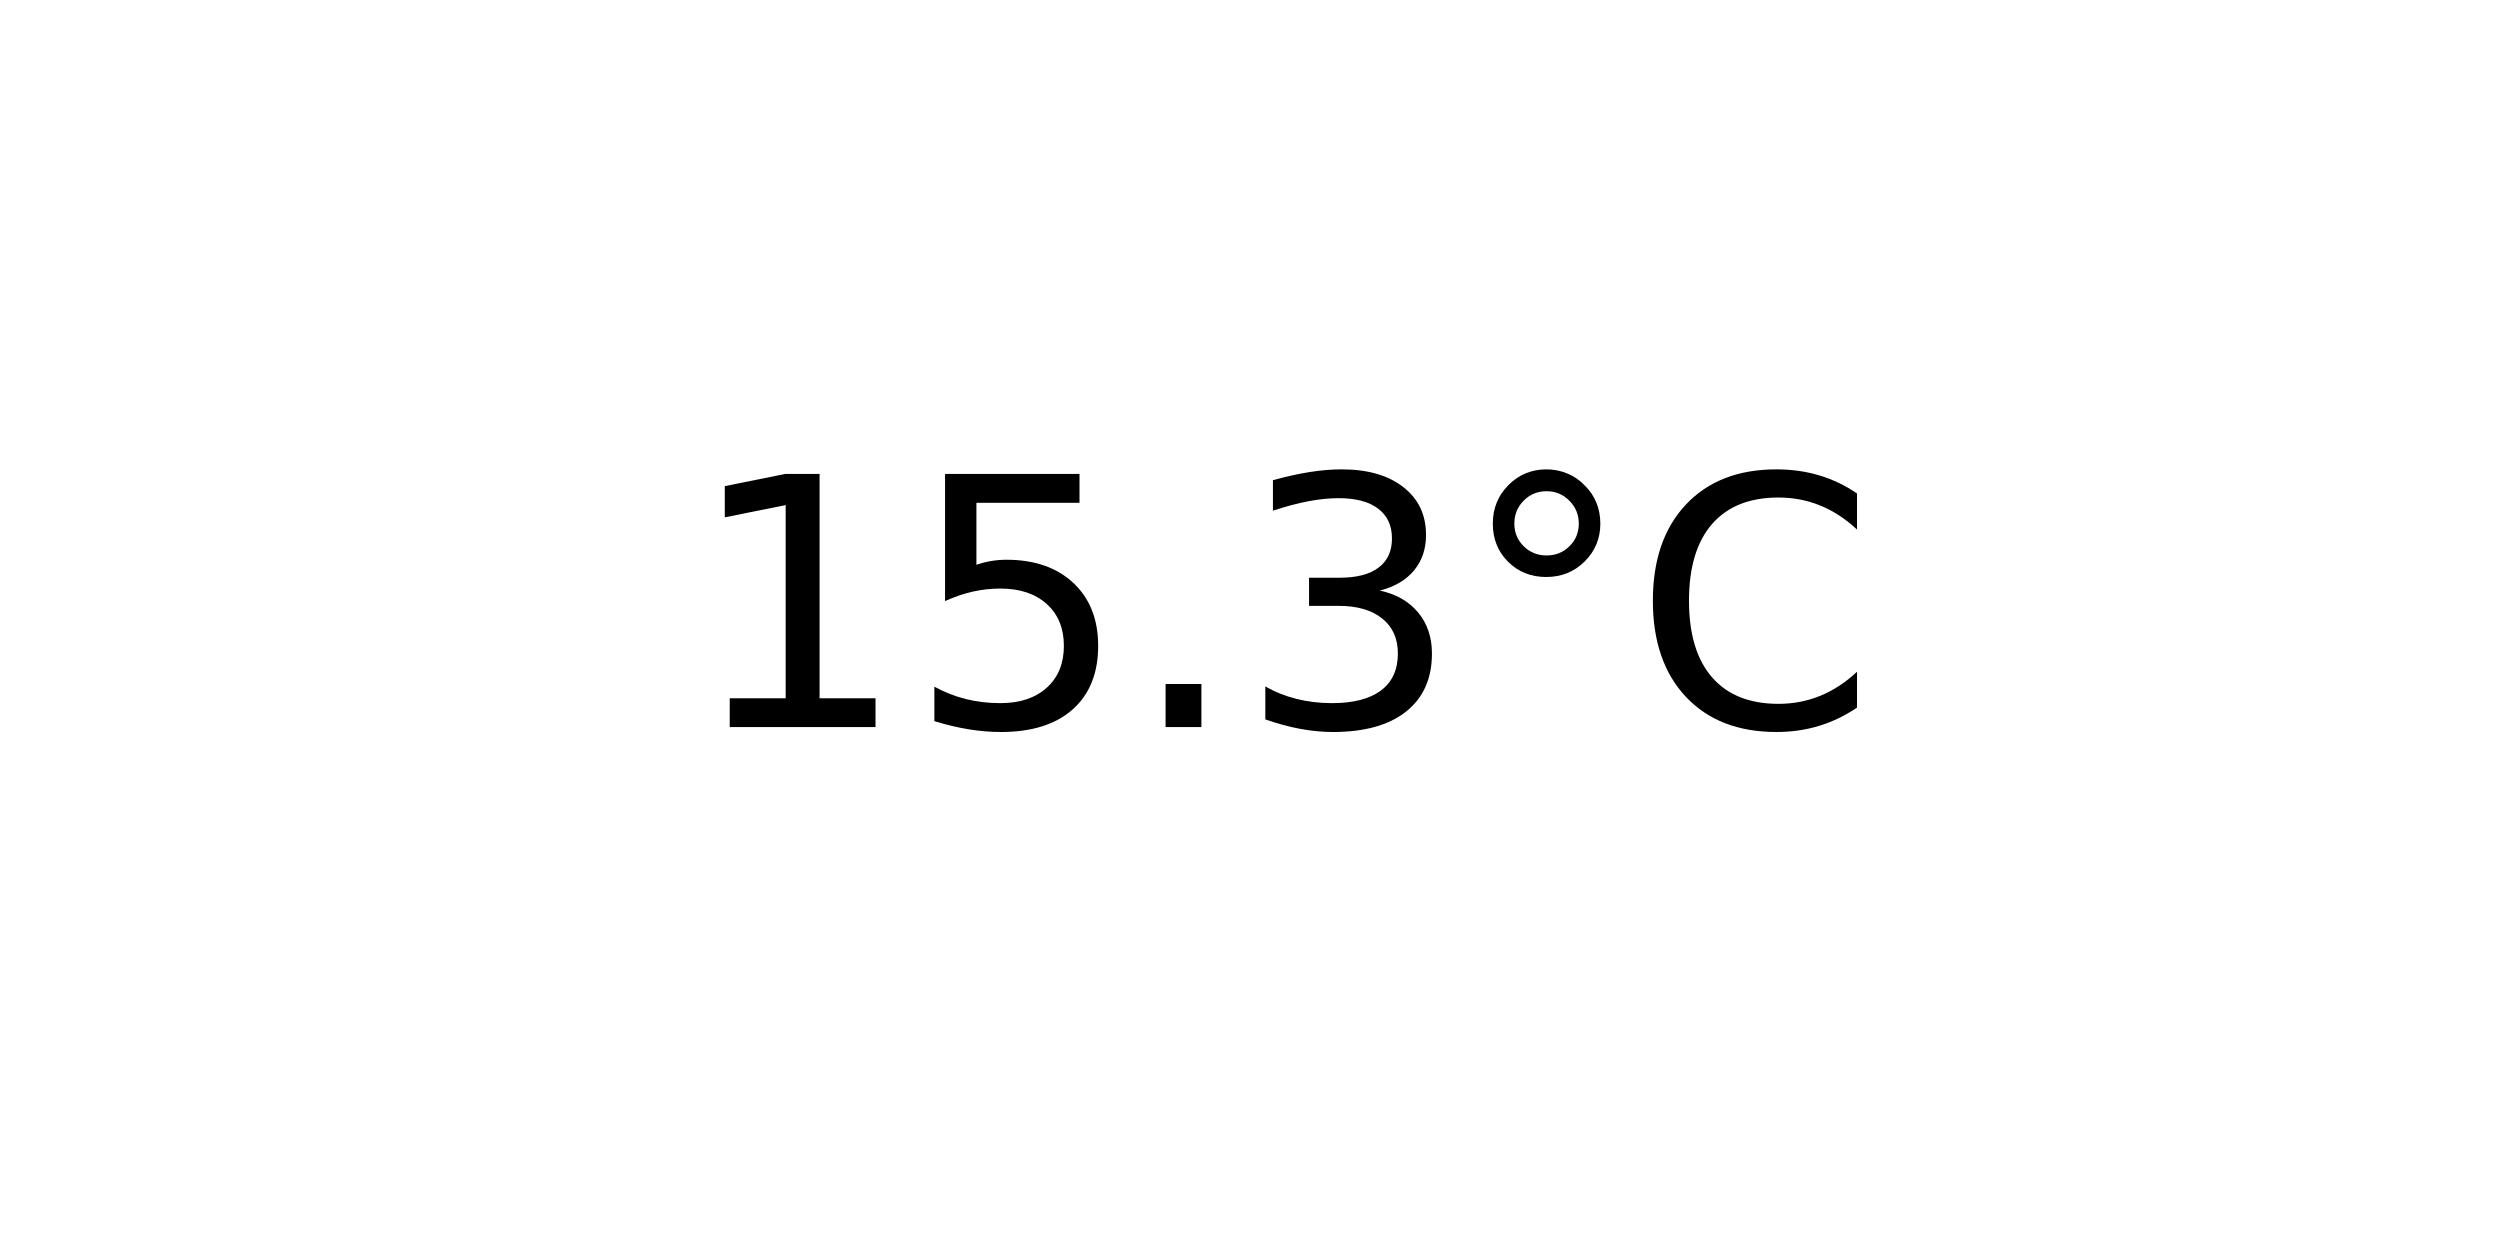
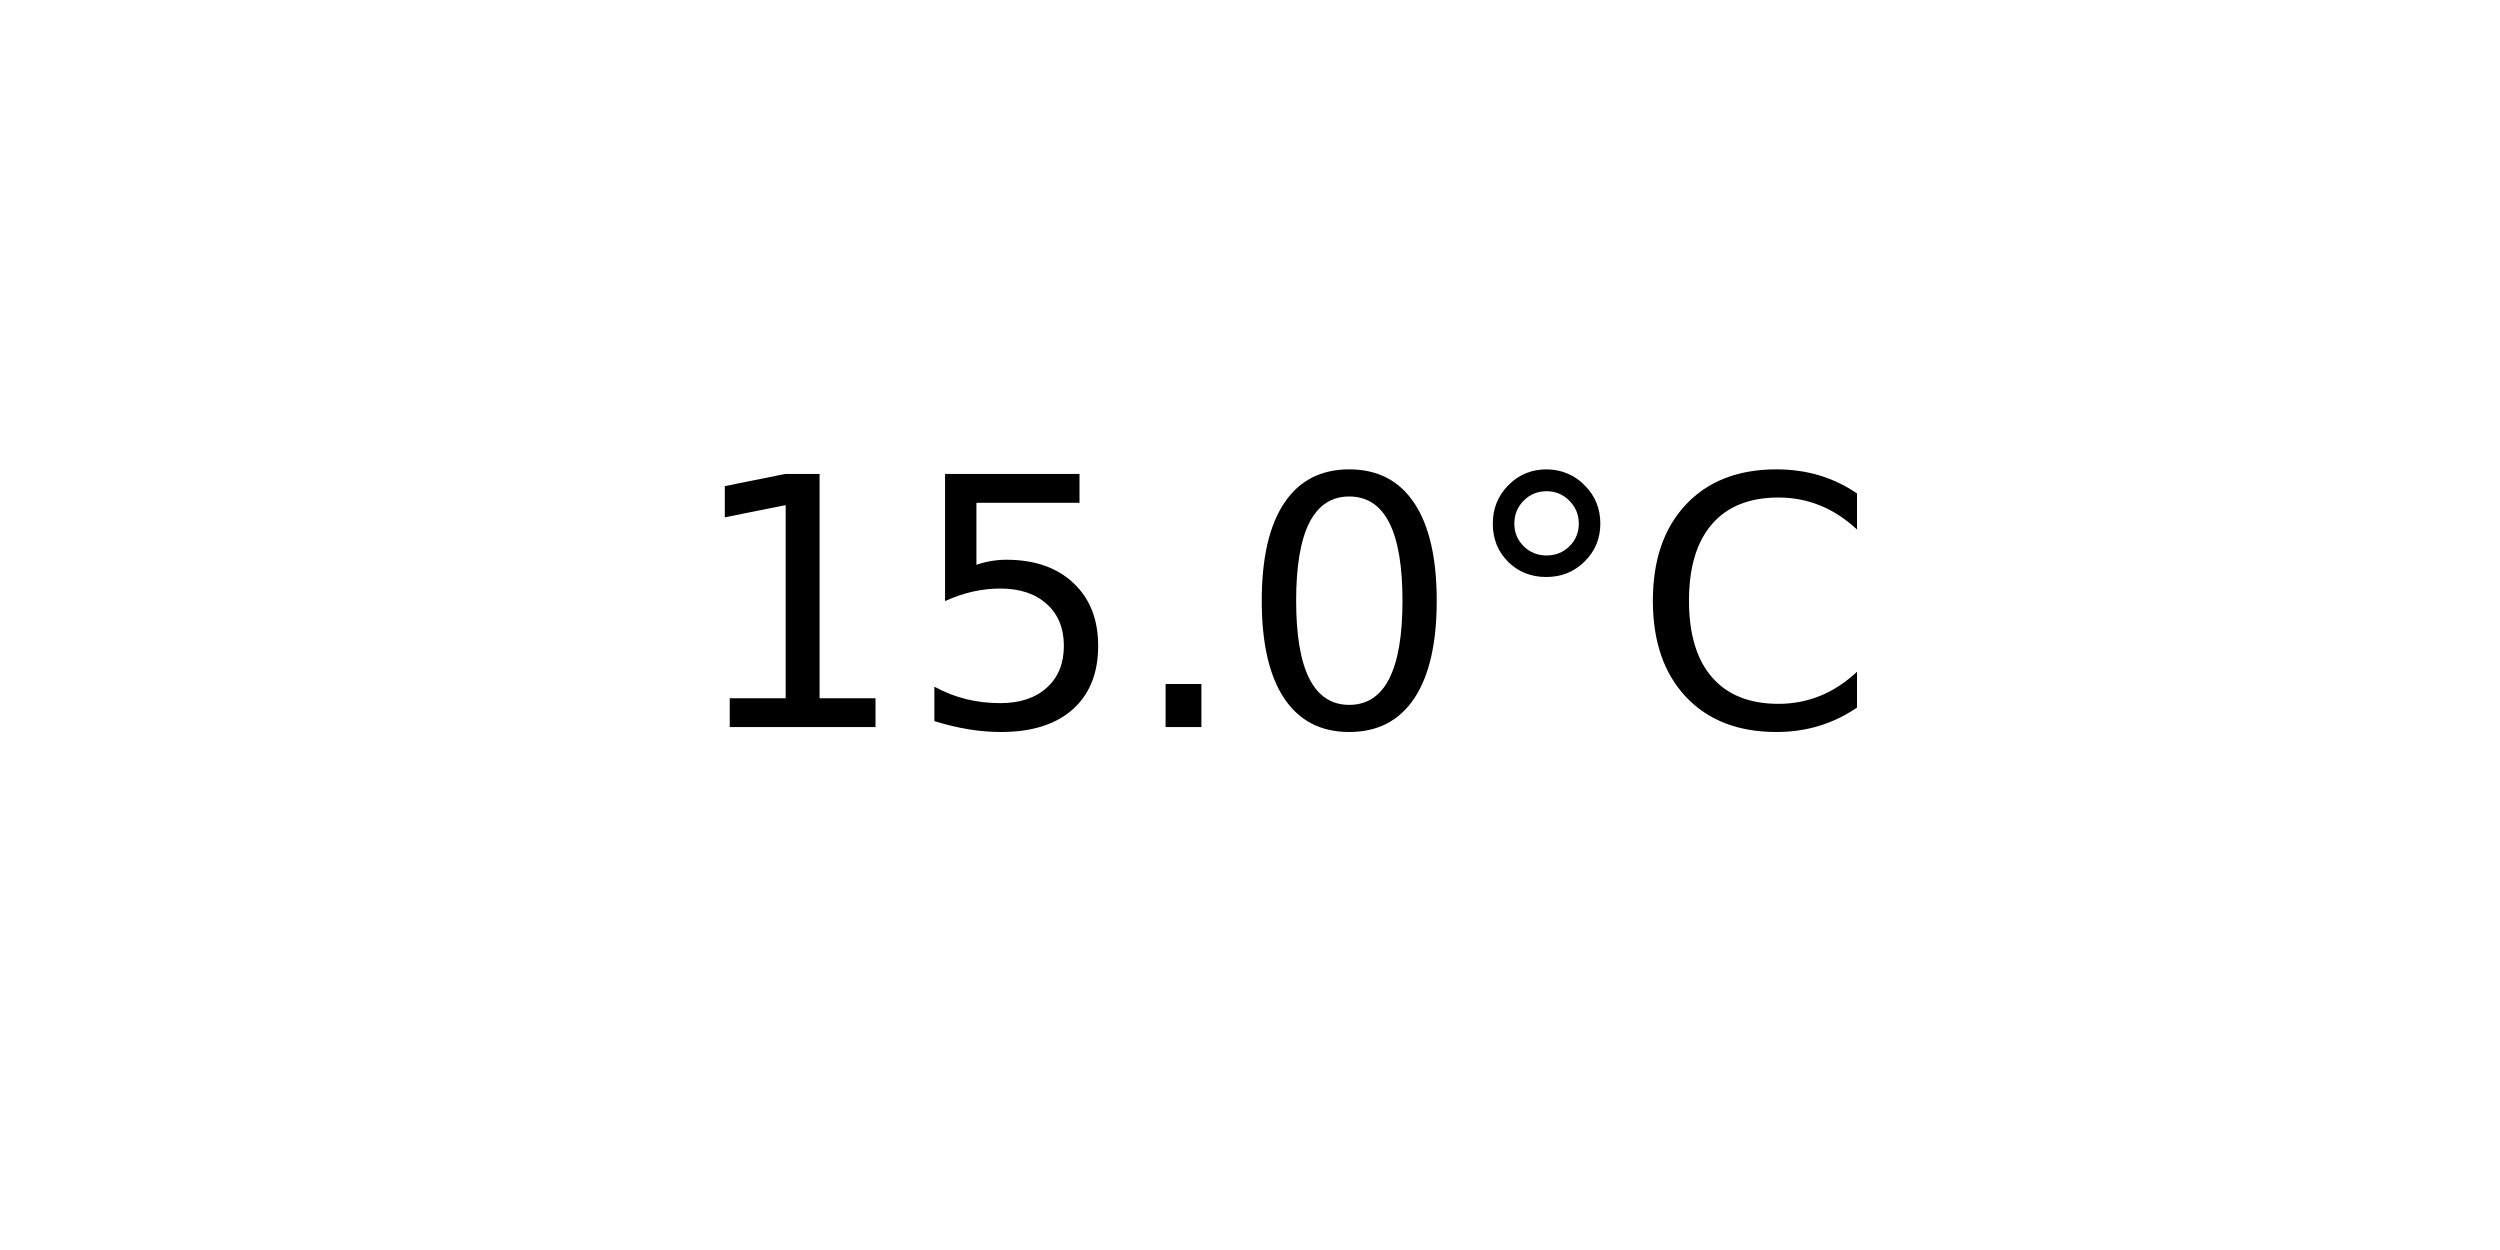
<svg xmlns="http://www.w3.org/2000/svg" xmlns:xlink="http://www.w3.org/1999/xlink" width="72pt" height="36pt" viewBox="0 0 72 36" version="1.1">
  <defs>
    <style type="text/css">*{stroke-linejoin: round; stroke-linecap: butt}</style>
  </defs>
  <g id="figure_1">
    <g id="axes_1">
      <g id="text_1">
        <g transform="translate(19.77578 20.93937) scale(0.1 -0.1)">
          <defs>
            <path id="DejaVuSans-31" d="M 794 531  L 1825 531  L 1825 4091  L 703 3866  L 703 4441  L 1819 4666  L 2450 4666  L 2450 531  L 3481 531  L 3481 0  L 794 0  L 794 531  z " transform="scale(0.015625)" />
            <path id="DejaVuSans-35" d="M 691 4666  L 3169 4666  L 3169 4134  L 1269 4134  L 1269 2991  Q 1406 3038 1543 3061  Q 1681 3084 1819 3084  Q 2600 3084 3056 2656  Q 3513 2228 3513 1497  Q 3513 744 3044 326  Q 2575 -91 1722 -91  Q 1428 -91 1123 -41  Q 819 9 494 109  L 494 744  Q 775 591 1075 516  Q 1375 441 1709 441  Q 2250 441 2565 725  Q 2881 1009 2881 1497  Q 2881 1984 2565 2268  Q 2250 2553 1709 2553  Q 1456 2553 1204 2497  Q 953 2441 691 2322  L 691 4666  z " transform="scale(0.015625)" />
            <path id="DejaVuSans-2e" d="M 684 794  L 1344 794  L 1344 0  L 684 0  L 684 794  z " transform="scale(0.015625)" />
-             <path id="DejaVuSans-33" d="M 2597 2516  Q 3050 2419 3304 2112  Q 3559 1806 3559 1356  Q 3559 666 3084 287  Q 2609 -91 1734 -91  Q 1441 -91 1130 -33  Q 819 25 488 141  L 488 750  Q 750 597 1062 519  Q 1375 441 1716 441  Q 2309 441 2620 675  Q 2931 909 2931 1356  Q 2931 1769 2642 2001  Q 2353 2234 1838 2234  L 1294 2234  L 1294 2753  L 1863 2753  Q 2328 2753 2575 2939  Q 2822 3125 2822 3475  Q 2822 3834 2567 4026  Q 2313 4219 1838 4219  Q 1578 4219 1281 4162  Q 984 4106 628 3988  L 628 4550  Q 988 4650 1302 4700  Q 1616 4750 1894 4750  Q 2613 4750 3031 4423  Q 3450 4097 3450 3541  Q 3450 3153 3228 2886  Q 3006 2619 2597 2516  z " transform="scale(0.015625)" />
+             <path id="DejaVuSans-30" d="M 2034 4250  Q 1547 4250 1301 3770  Q 1056 3291 1056 2328  Q 1056 1369 1301 889  Q 1547 409 2034 409  Q 2525 409 2770 889  Q 3016 1369 3016 2328  Q 3016 3291 2770 3770  Q 2525 4250 2034 4250  z M 2034 4750  Q 2819 4750 3233 4129  Q 3647 3509 3647 2328  Q 3647 1150 3233 529  Q 2819 -91 2034 -91  Q 1250 -91 836 529  Q 422 1150 422 2328  Q 422 3509 836 4129  Q 1250 4750 2034 4750  z " transform="scale(0.015625)" />
            <path id="DejaVuSans-b0" d="M 1600 4347  Q 1350 4347 1178 4173  Q 1006 4000 1006 3750  Q 1006 3503 1178 3333  Q 1350 3163 1600 3163  Q 1850 3163 2022 3333  Q 2194 3503 2194 3750  Q 2194 3997 2020 4172  Q 1847 4347 1600 4347  z M 1600 4750  Q 1800 4750 1984 4673  Q 2169 4597 2303 4453  Q 2447 4313 2519 4134  Q 2591 3956 2591 3750  Q 2591 3338 2302 3052  Q 2013 2766 1594 2766  Q 1172 2766 890 3047  Q 609 3328 609 3750  Q 609 4169 896 4459  Q 1184 4750 1600 4750  z " transform="scale(0.015625)" />
            <path id="DejaVuSans-43" d="M 4122 4306  L 4122 3641  Q 3803 3938 3442 4084  Q 3081 4231 2675 4231  Q 1875 4231 1450 3742  Q 1025 3253 1025 2328  Q 1025 1406 1450 917  Q 1875 428 2675 428  Q 3081 428 3442 575  Q 3803 722 4122 1019  L 4122 359  Q 3791 134 3420 21  Q 3050 -91 2638 -91  Q 1578 -91 968 557  Q 359 1206 359 2328  Q 359 3453 968 4101  Q 1578 4750 2638 4750  Q 3056 4750 3426 4639  Q 3797 4528 4122 4306  z " transform="scale(0.015625)" />
          </defs>
          <use xlink:href="#DejaVuSans-31" />
          <use xlink:href="#DejaVuSans-35" x="63.623" />
          <use xlink:href="#DejaVuSans-2e" x="127.246" />
-           <use xlink:href="#DejaVuSans-33" x="159.033" />
+           <use xlink:href="#DejaVuSans-30" x="159.033" />
          <use xlink:href="#DejaVuSans-b0" x="222.656" />
          <use xlink:href="#DejaVuSans-43" x="272.656" />
        </g>
      </g>
    </g>
  </g>
</svg>
